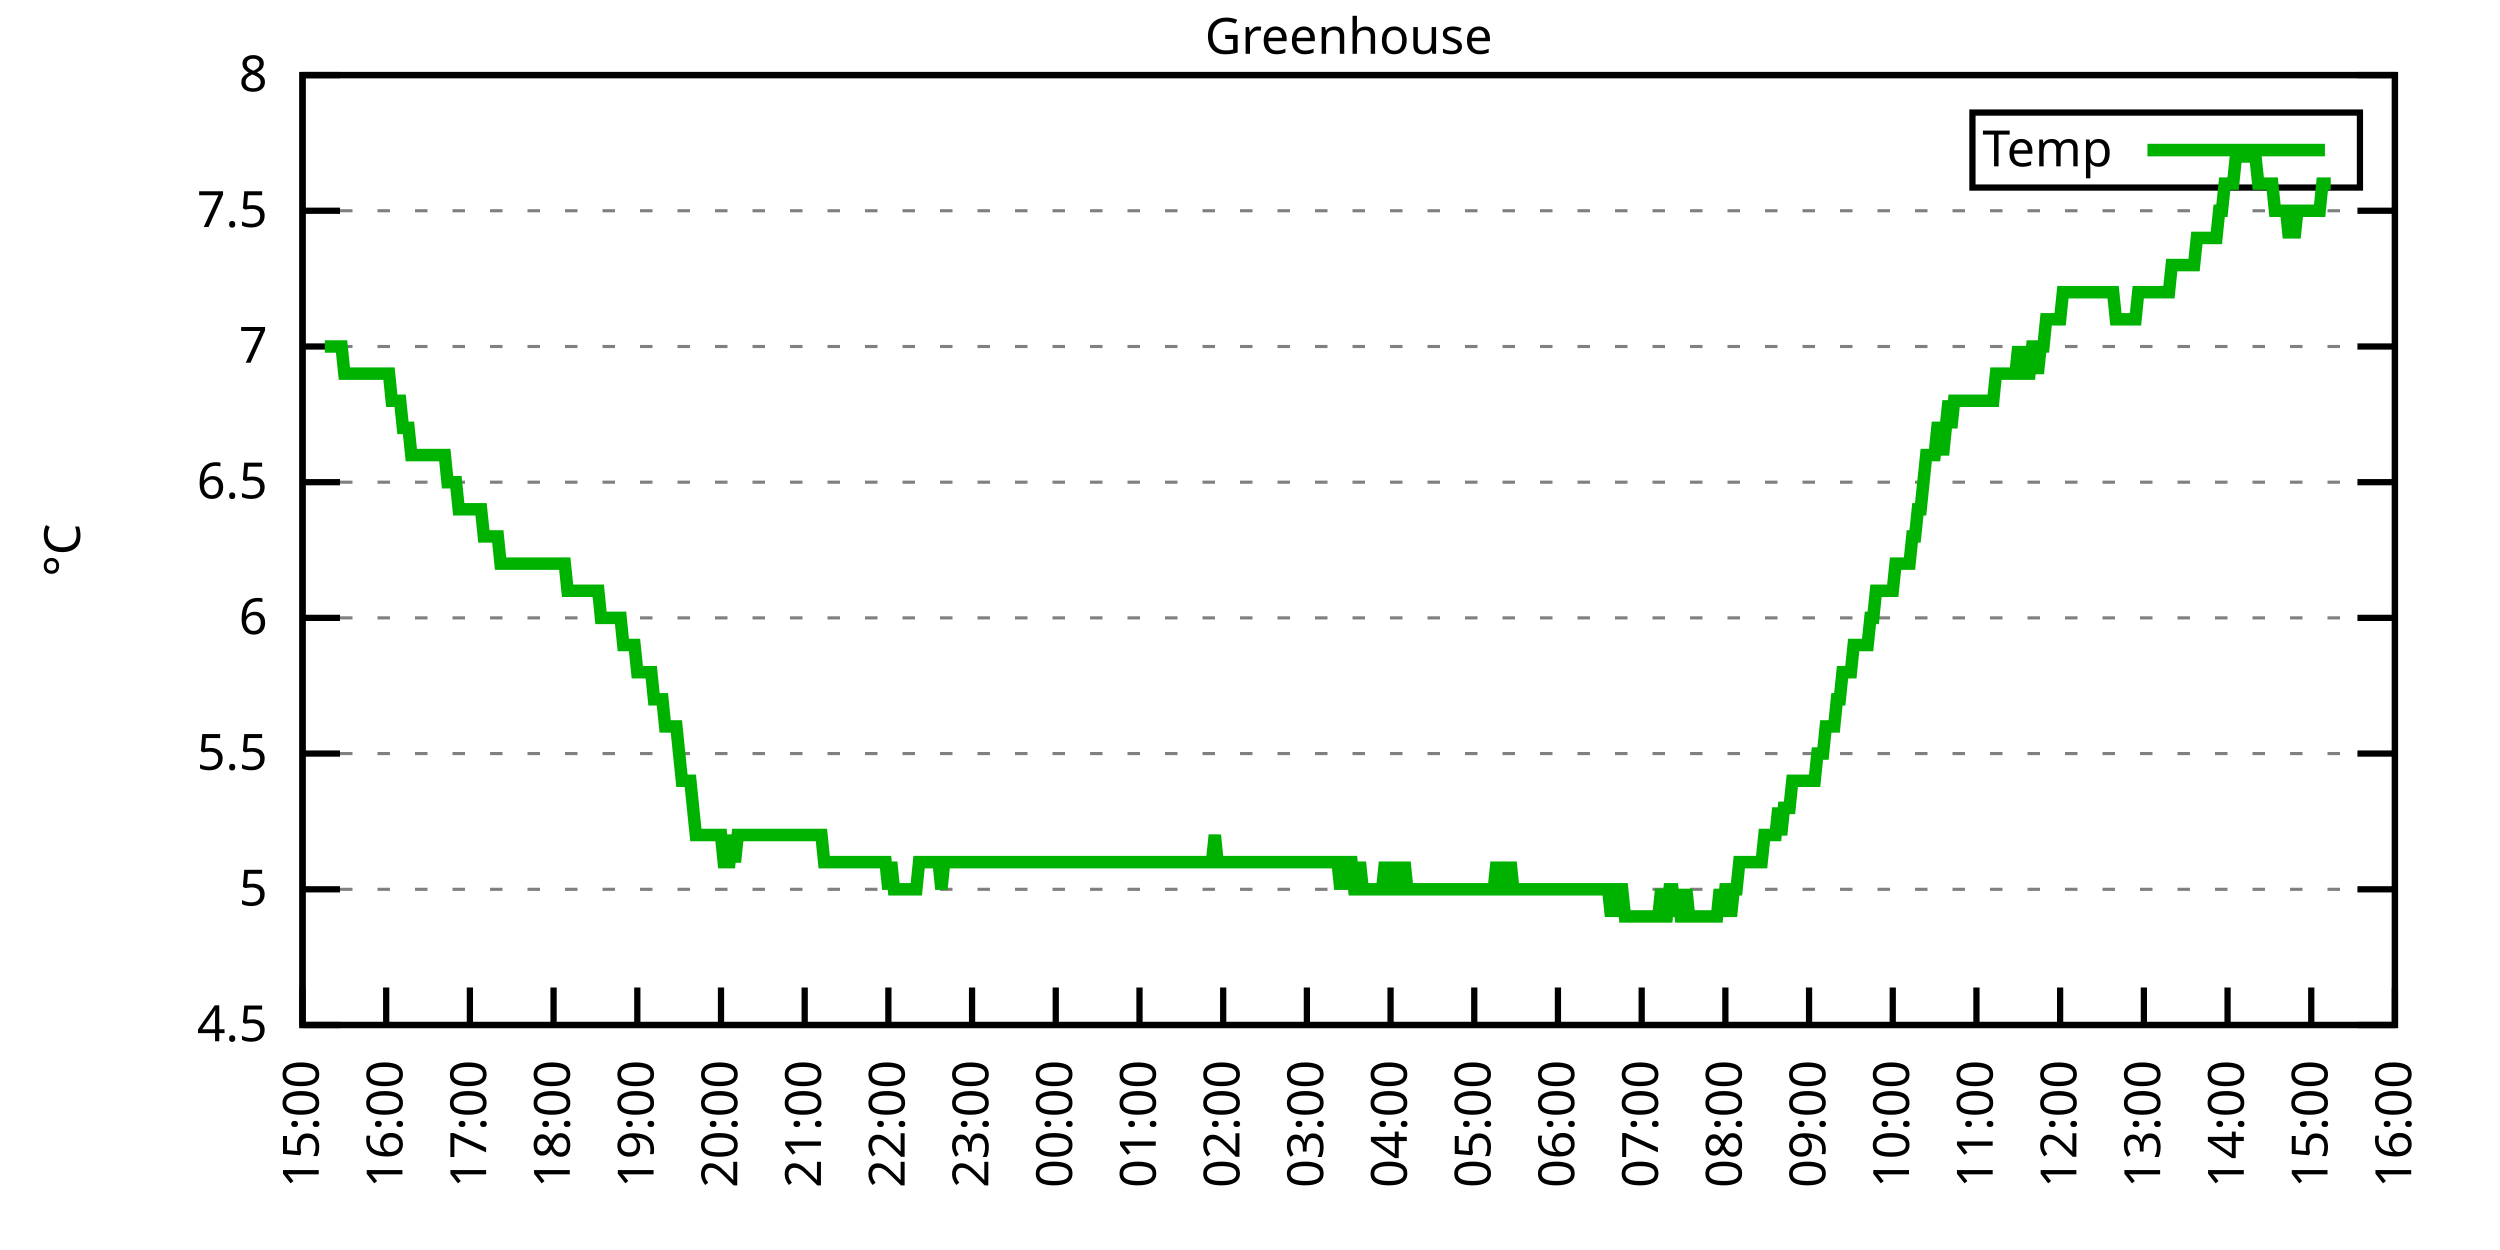
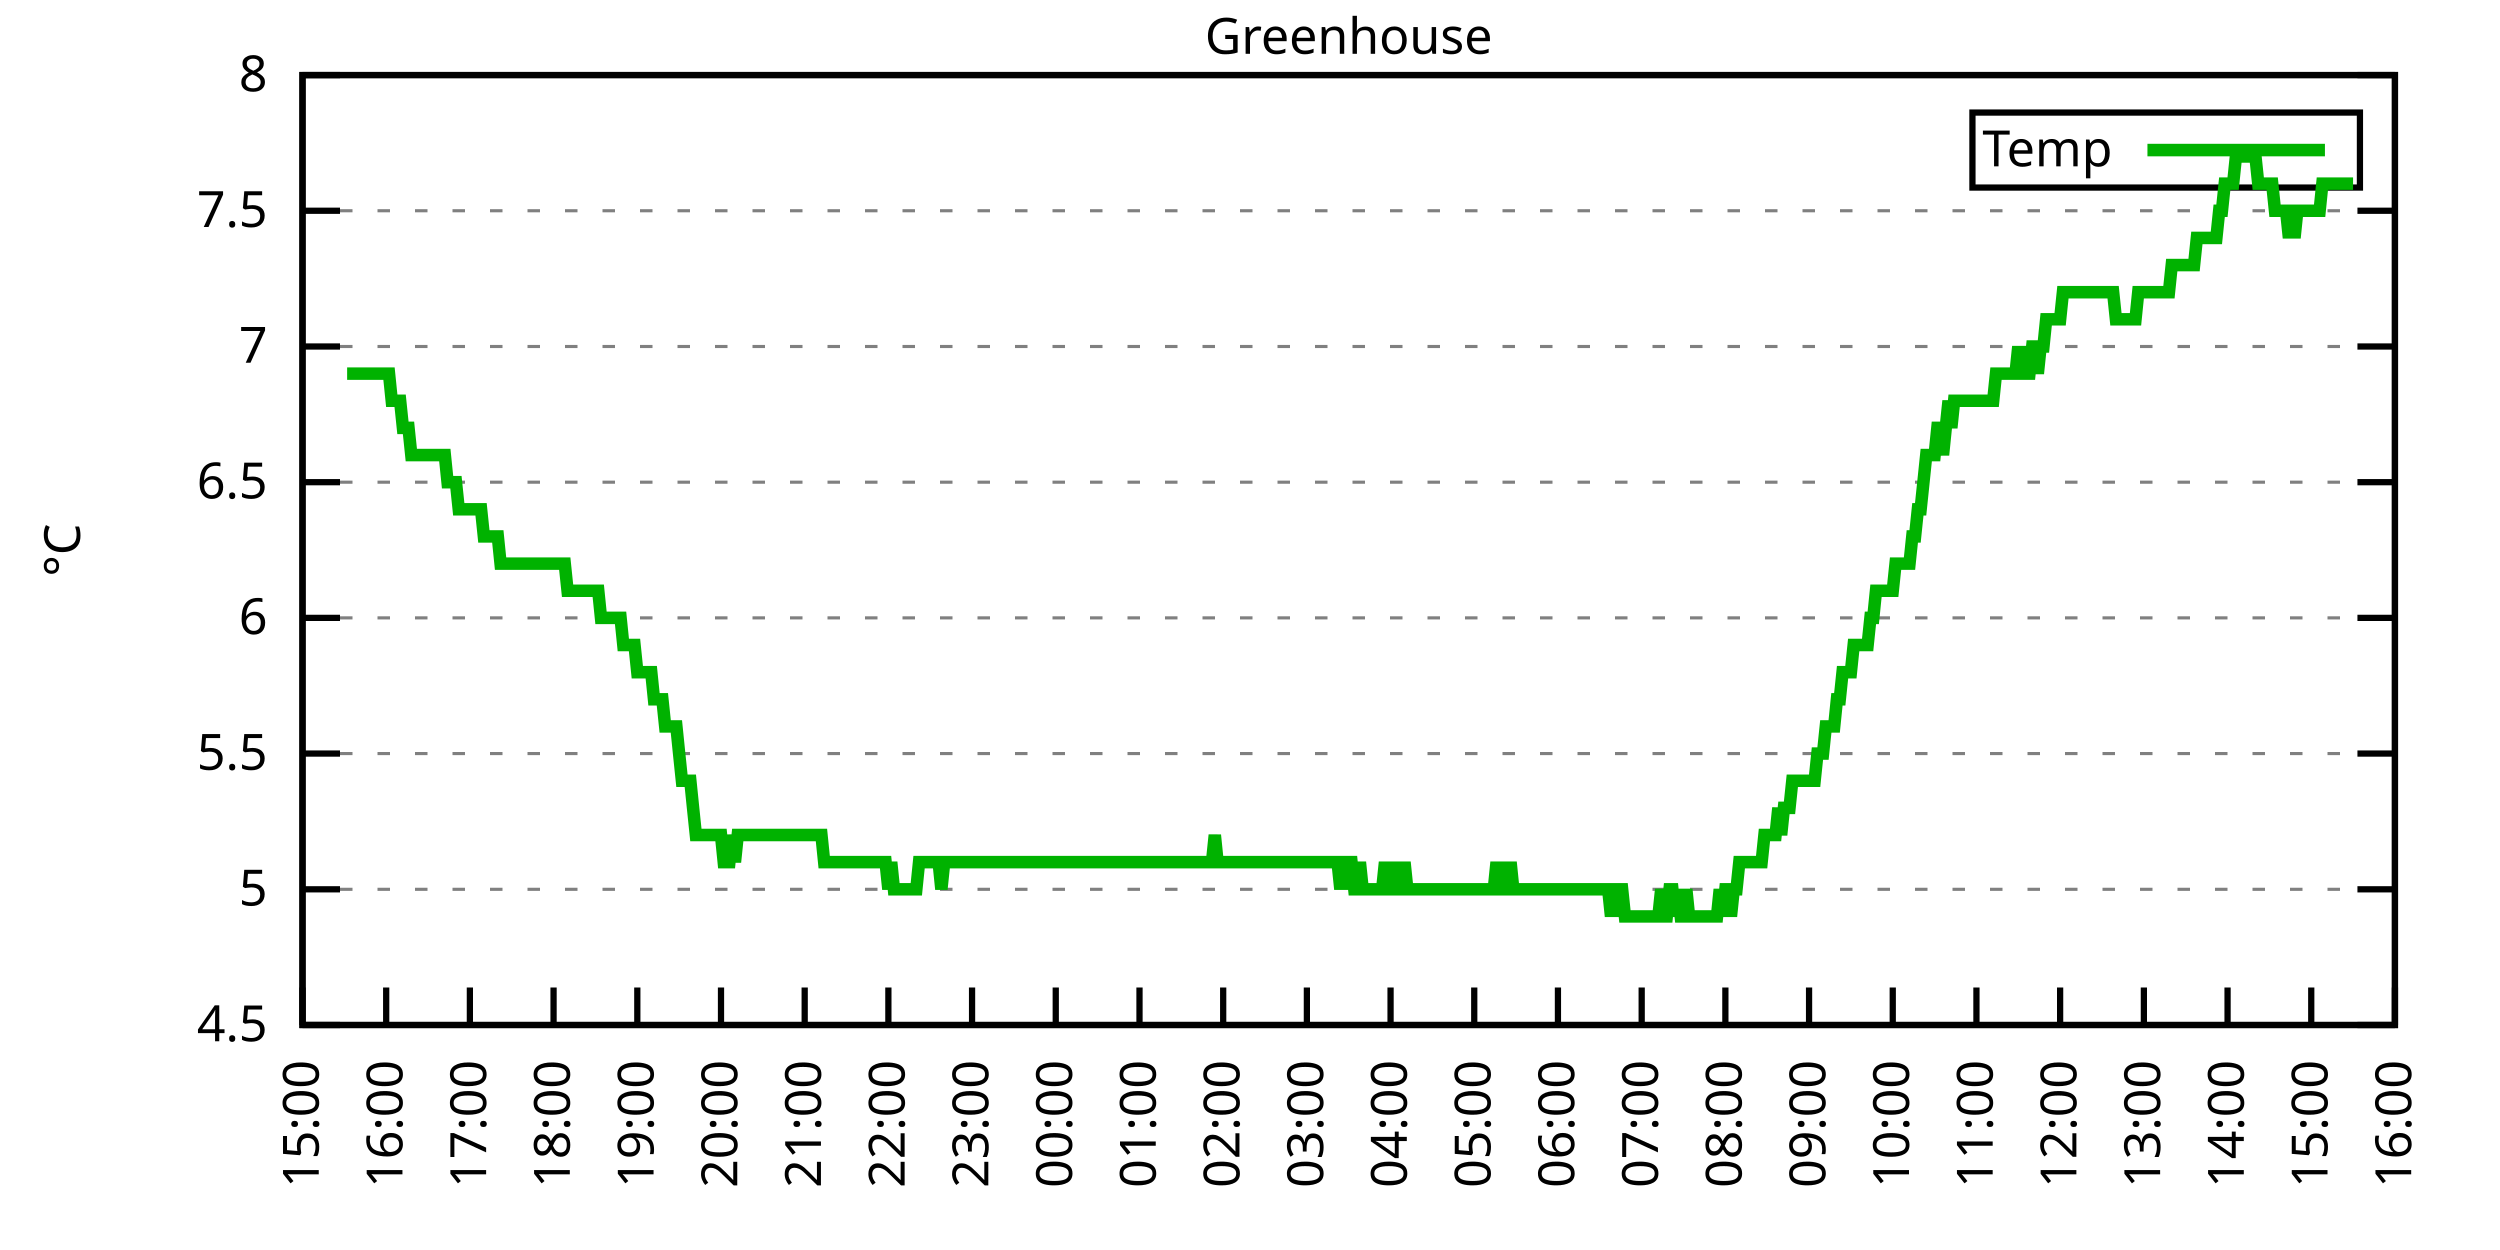
<svg xmlns="http://www.w3.org/2000/svg" xmlns:xlink="http://www.w3.org/1999/xlink" width="400" height="200" viewBox="0 0 400 200">
  <g id="gnuplot_canvas">
    <rect x="0" y="0" width="400" height="200" fill="none" />
    <defs>
      <circle id="gpDot" r="0.5" stroke-width="0.5" stroke="currentColor" />
      <path id="gpPt0" stroke-width="0.333" stroke="currentColor" d="M-1,0 h2 M0,-1 v2" />
      <path id="gpPt1" stroke-width="0.333" stroke="currentColor" d="M-1,-1 L1,1 M1,-1 L-1,1" />
      <path id="gpPt2" stroke-width="0.333" stroke="currentColor" d="M-1,0 L1,0 M0,-1 L0,1 M-1,-1 L1,1 M-1,1 L1,-1" />
      <rect id="gpPt3" stroke-width="0.333" stroke="currentColor" x="-1" y="-1" width="2" height="2" />
      <rect id="gpPt4" stroke-width="0.333" stroke="currentColor" fill="currentColor" x="-1" y="-1" width="2" height="2" />
      <circle id="gpPt5" stroke-width="0.333" stroke="currentColor" cx="0" cy="0" r="1" />
      <use xlink:href="#gpPt5" id="gpPt6" fill="currentColor" stroke="none" />
      <path id="gpPt7" stroke-width="0.333" stroke="currentColor" d="M0,-1.33 L-1.33,0.67 L1.33,0.67 z" />
      <use xlink:href="#gpPt7" id="gpPt8" fill="currentColor" stroke="none" />
      <use xlink:href="#gpPt7" id="gpPt9" stroke="currentColor" transform="rotate(180)" />
      <use xlink:href="#gpPt9" id="gpPt10" fill="currentColor" stroke="none" />
      <use xlink:href="#gpPt3" id="gpPt11" stroke="currentColor" transform="rotate(45)" />
      <use xlink:href="#gpPt11" id="gpPt12" fill="currentColor" stroke="none" />
      <path id="gpPt13" stroke-width="0.333" stroke="currentColor" d="M0,1.330 L1.265,0.411 L0.782,-1.067 L-0.782,-1.076 L-1.265,0.411 z" />
      <use xlink:href="#gpPt13" id="gpPt14" fill="currentColor" stroke="none" />
      <filter id="textbox" filterUnits="objectBoundingBox" x="0" y="0" height="1" width="1">
        <feFlood flood-color="white" flood-opacity="1" result="bgnd" />
        <feComposite in="SourceGraphic" in2="bgnd" operator="atop" />
      </filter>
      <filter id="greybox" filterUnits="objectBoundingBox" x="0" y="0" height="1" width="1">
        <feFlood flood-color="lightgrey" flood-opacity="1" result="grey" />
        <feComposite in="SourceGraphic" in2="grey" operator="atop" />
      </filter>
    </defs>
    <g fill="none" color="white" stroke="currentColor" stroke-width="1.00" stroke-linecap="butt" stroke-linejoin="miter">
</g>
    <g fill="none" color="black" stroke="currentColor" stroke-width="1.00" stroke-linecap="butt" stroke-linejoin="miter">
      <g stroke="none" shape-rendering="crispEdges">
        <polygon fill="rgb(255, 255, 255)" points="48.40,164.00 383.18,164.00 383.18,12.02 48.40,12.02 " />
      </g>
    </g>
    <g fill="none" color="black" stroke="currentColor" stroke-width="1.00" stroke-linecap="butt" stroke-linejoin="miter">
</g>
    <g fill="none" color="black" stroke="black" stroke-width="0.50" stroke-linecap="butt" stroke-linejoin="miter">
</g>
    <g fill="none" color="gray" stroke="currentColor" stroke-width="0.50" stroke-linecap="butt" stroke-linejoin="miter">
      <path stroke="gray" stroke-dasharray="2,4" class="gridline" d="M48.40,164.00 L383.19,164.00  " />
    </g>
    <g fill="none" color="gray" stroke="gray" stroke-width="1.00" stroke-linecap="butt" stroke-linejoin="miter">
</g>
    <g fill="none" color="black" stroke="currentColor" stroke-width="1.00" stroke-linecap="butt" stroke-linejoin="miter">
      <path stroke="black" d="M48.40,164.00 L54.40,164.00 M383.19,164.00 L377.19,164.00  " />
      <g transform="translate(42.80,166.60)" stroke="none" fill="black" font-family="Sans" font-size="8.00" text-anchor="end">
        <text>
          <tspan font-family="Sans"> 4.5</tspan>
        </text>
      </g>
    </g>
    <g fill="none" color="black" stroke="currentColor" stroke-width="1.00" stroke-linecap="butt" stroke-linejoin="miter">
</g>
    <g fill="none" color="black" stroke="black" stroke-width="0.50" stroke-linecap="butt" stroke-linejoin="miter">
</g>
    <g fill="none" color="gray" stroke="currentColor" stroke-width="0.50" stroke-linecap="butt" stroke-linejoin="miter">
      <path stroke="gray" stroke-dasharray="2,4" class="gridline" d="M48.40,142.29 L383.19,142.29  " />
    </g>
    <g fill="none" color="gray" stroke="gray" stroke-width="1.00" stroke-linecap="butt" stroke-linejoin="miter">
</g>
    <g fill="none" color="black" stroke="currentColor" stroke-width="1.00" stroke-linecap="butt" stroke-linejoin="miter">
      <path stroke="black" d="M48.40,142.29 L54.40,142.29 M383.19,142.29 L377.19,142.29  " />
      <g transform="translate(42.80,144.89)" stroke="none" fill="black" font-family="Sans" font-size="8.00" text-anchor="end">
        <text>
          <tspan font-family="Sans"> 5</tspan>
        </text>
      </g>
    </g>
    <g fill="none" color="black" stroke="currentColor" stroke-width="1.00" stroke-linecap="butt" stroke-linejoin="miter">
</g>
    <g fill="none" color="black" stroke="black" stroke-width="0.50" stroke-linecap="butt" stroke-linejoin="miter">
</g>
    <g fill="none" color="gray" stroke="currentColor" stroke-width="0.50" stroke-linecap="butt" stroke-linejoin="miter">
      <path stroke="gray" stroke-dasharray="2,4" class="gridline" d="M48.40,120.57 L383.19,120.57  " />
    </g>
    <g fill="none" color="gray" stroke="gray" stroke-width="1.00" stroke-linecap="butt" stroke-linejoin="miter">
</g>
    <g fill="none" color="black" stroke="currentColor" stroke-width="1.00" stroke-linecap="butt" stroke-linejoin="miter">
      <path stroke="black" d="M48.40,120.57 L54.40,120.57 M383.19,120.57 L377.19,120.57  " />
      <g transform="translate(42.80,123.17)" stroke="none" fill="black" font-family="Sans" font-size="8.00" text-anchor="end">
        <text>
          <tspan font-family="Sans"> 5.5</tspan>
        </text>
      </g>
    </g>
    <g fill="none" color="black" stroke="currentColor" stroke-width="1.00" stroke-linecap="butt" stroke-linejoin="miter">
</g>
    <g fill="none" color="black" stroke="black" stroke-width="0.50" stroke-linecap="butt" stroke-linejoin="miter">
</g>
    <g fill="none" color="gray" stroke="currentColor" stroke-width="0.50" stroke-linecap="butt" stroke-linejoin="miter">
      <path stroke="gray" stroke-dasharray="2,4" class="gridline" d="M48.40,98.86 L383.19,98.86  " />
    </g>
    <g fill="none" color="gray" stroke="gray" stroke-width="1.00" stroke-linecap="butt" stroke-linejoin="miter">
</g>
    <g fill="none" color="black" stroke="currentColor" stroke-width="1.00" stroke-linecap="butt" stroke-linejoin="miter">
      <path stroke="black" d="M48.40,98.86 L54.40,98.86 M383.19,98.86 L377.19,98.86  " />
      <g transform="translate(42.80,101.46)" stroke="none" fill="black" font-family="Sans" font-size="8.00" text-anchor="end">
        <text>
          <tspan font-family="Sans"> 6</tspan>
        </text>
      </g>
    </g>
    <g fill="none" color="black" stroke="currentColor" stroke-width="1.00" stroke-linecap="butt" stroke-linejoin="miter">
</g>
    <g fill="none" color="black" stroke="black" stroke-width="0.50" stroke-linecap="butt" stroke-linejoin="miter">
</g>
    <g fill="none" color="gray" stroke="currentColor" stroke-width="0.50" stroke-linecap="butt" stroke-linejoin="miter">
      <path stroke="gray" stroke-dasharray="2,4" class="gridline" d="M48.40,77.15 L383.19,77.15  " />
    </g>
    <g fill="none" color="gray" stroke="gray" stroke-width="1.00" stroke-linecap="butt" stroke-linejoin="miter">
</g>
    <g fill="none" color="black" stroke="currentColor" stroke-width="1.00" stroke-linecap="butt" stroke-linejoin="miter">
      <path stroke="black" d="M48.40,77.15 L54.40,77.15 M383.19,77.15 L377.19,77.15  " />
      <g transform="translate(42.80,79.75)" stroke="none" fill="black" font-family="Sans" font-size="8.00" text-anchor="end">
        <text>
          <tspan font-family="Sans"> 6.5</tspan>
        </text>
      </g>
    </g>
    <g fill="none" color="black" stroke="currentColor" stroke-width="1.00" stroke-linecap="butt" stroke-linejoin="miter">
</g>
    <g fill="none" color="black" stroke="black" stroke-width="0.50" stroke-linecap="butt" stroke-linejoin="miter">
</g>
    <g fill="none" color="gray" stroke="currentColor" stroke-width="0.50" stroke-linecap="butt" stroke-linejoin="miter">
      <path stroke="gray" stroke-dasharray="2,4" class="gridline" d="M48.40,55.44 L383.19,55.44  " />
    </g>
    <g fill="none" color="gray" stroke="gray" stroke-width="1.00" stroke-linecap="butt" stroke-linejoin="miter">
</g>
    <g fill="none" color="black" stroke="currentColor" stroke-width="1.00" stroke-linecap="butt" stroke-linejoin="miter">
      <path stroke="black" d="M48.40,55.44 L54.40,55.44 M383.19,55.44 L377.19,55.44  " />
      <g transform="translate(42.80,58.04)" stroke="none" fill="black" font-family="Sans" font-size="8.00" text-anchor="end">
        <text>
          <tspan font-family="Sans"> 7</tspan>
        </text>
      </g>
    </g>
    <g fill="none" color="black" stroke="currentColor" stroke-width="1.00" stroke-linecap="butt" stroke-linejoin="miter">
</g>
    <g fill="none" color="black" stroke="black" stroke-width="0.50" stroke-linecap="butt" stroke-linejoin="miter">
</g>
    <g fill="none" color="gray" stroke="currentColor" stroke-width="0.50" stroke-linecap="butt" stroke-linejoin="miter">
      <path stroke="gray" stroke-dasharray="2,4" class="gridline" d="M48.40,33.72 L383.19,33.72  " />
    </g>
    <g fill="none" color="gray" stroke="gray" stroke-width="1.00" stroke-linecap="butt" stroke-linejoin="miter">
</g>
    <g fill="none" color="black" stroke="currentColor" stroke-width="1.00" stroke-linecap="butt" stroke-linejoin="miter">
      <path stroke="black" d="M48.40,33.72 L54.40,33.72 M383.19,33.72 L377.19,33.72  " />
      <g transform="translate(42.80,36.32)" stroke="none" fill="black" font-family="Sans" font-size="8.00" text-anchor="end">
        <text>
          <tspan font-family="Sans"> 7.5</tspan>
        </text>
      </g>
    </g>
    <g fill="none" color="black" stroke="currentColor" stroke-width="1.00" stroke-linecap="butt" stroke-linejoin="miter">
</g>
    <g fill="none" color="black" stroke="black" stroke-width="0.50" stroke-linecap="butt" stroke-linejoin="miter">
</g>
    <g fill="none" color="gray" stroke="currentColor" stroke-width="0.50" stroke-linecap="butt" stroke-linejoin="miter">
      <path stroke="gray" stroke-dasharray="2,4" class="gridline" d="M48.40,12.01 L383.19,12.01  " />
    </g>
    <g fill="none" color="gray" stroke="gray" stroke-width="1.00" stroke-linecap="butt" stroke-linejoin="miter">
</g>
    <g fill="none" color="black" stroke="currentColor" stroke-width="1.00" stroke-linecap="butt" stroke-linejoin="miter">
      <path stroke="black" d="M48.40,12.01 L54.40,12.01 M383.19,12.01 L377.19,12.01  " />
      <g transform="translate(42.80,14.61)" stroke="none" fill="black" font-family="Sans" font-size="8.00" text-anchor="end">
        <text>
          <tspan font-family="Sans"> 8</tspan>
        </text>
      </g>
    </g>
    <g fill="none" color="black" stroke="currentColor" stroke-width="1.00" stroke-linecap="butt" stroke-linejoin="miter">
      <path stroke="black" d="M48.40,164.00 L48.40,158.00  " />
      <g transform="translate(51.00,169.60) rotate(270.00)" stroke="none" fill="black" font-family="Sans" font-size="8.00" text-anchor="end">
        <text>
          <tspan font-family="Sans">15:00</tspan>
        </text>
      </g>
    </g>
    <g fill="none" color="black" stroke="currentColor" stroke-width="1.00" stroke-linecap="butt" stroke-linejoin="miter">
      <path stroke="black" d="M61.79,164.00 L61.79,158.00  " />
      <g transform="translate(64.39,169.60) rotate(270.00)" stroke="none" fill="black" font-family="Sans" font-size="8.00" text-anchor="end">
        <text>
          <tspan font-family="Sans">16:00</tspan>
        </text>
      </g>
    </g>
    <g fill="none" color="black" stroke="currentColor" stroke-width="1.00" stroke-linecap="butt" stroke-linejoin="miter">
      <path stroke="black" d="M75.18,164.00 L75.18,158.00  " />
      <g transform="translate(77.78,169.60) rotate(270.00)" stroke="none" fill="black" font-family="Sans" font-size="8.00" text-anchor="end">
        <text>
          <tspan font-family="Sans">17:00</tspan>
        </text>
      </g>
    </g>
    <g fill="none" color="black" stroke="currentColor" stroke-width="1.00" stroke-linecap="butt" stroke-linejoin="miter">
      <path stroke="black" d="M88.57,164.00 L88.57,158.00  " />
      <g transform="translate(91.17,169.60) rotate(270.00)" stroke="none" fill="black" font-family="Sans" font-size="8.00" text-anchor="end">
        <text>
          <tspan font-family="Sans">18:00</tspan>
        </text>
      </g>
    </g>
    <g fill="none" color="black" stroke="currentColor" stroke-width="1.00" stroke-linecap="butt" stroke-linejoin="miter">
      <path stroke="black" d="M101.97,164.00 L101.97,158.00  " />
      <g transform="translate(104.57,169.60) rotate(270.00)" stroke="none" fill="black" font-family="Sans" font-size="8.00" text-anchor="end">
        <text>
          <tspan font-family="Sans">19:00</tspan>
        </text>
      </g>
    </g>
    <g fill="none" color="black" stroke="currentColor" stroke-width="1.00" stroke-linecap="butt" stroke-linejoin="miter">
      <path stroke="black" d="M115.36,164.00 L115.36,158.00  " />
      <g transform="translate(117.96,169.60) rotate(270.00)" stroke="none" fill="black" font-family="Sans" font-size="8.00" text-anchor="end">
        <text>
          <tspan font-family="Sans">20:00</tspan>
        </text>
      </g>
    </g>
    <g fill="none" color="black" stroke="currentColor" stroke-width="1.00" stroke-linecap="butt" stroke-linejoin="miter">
      <path stroke="black" d="M128.75,164.00 L128.75,158.00  " />
      <g transform="translate(131.35,169.60) rotate(270.00)" stroke="none" fill="black" font-family="Sans" font-size="8.00" text-anchor="end">
        <text>
          <tspan font-family="Sans">21:00</tspan>
        </text>
      </g>
    </g>
    <g fill="none" color="black" stroke="currentColor" stroke-width="1.00" stroke-linecap="butt" stroke-linejoin="miter">
      <path stroke="black" d="M142.14,164.00 L142.14,158.00  " />
      <g transform="translate(144.74,169.60) rotate(270.00)" stroke="none" fill="black" font-family="Sans" font-size="8.00" text-anchor="end">
        <text>
          <tspan font-family="Sans">22:00</tspan>
        </text>
      </g>
    </g>
    <g fill="none" color="black" stroke="currentColor" stroke-width="1.00" stroke-linecap="butt" stroke-linejoin="miter">
      <path stroke="black" d="M155.53,164.00 L155.53,158.00  " />
      <g transform="translate(158.13,169.60) rotate(270.00)" stroke="none" fill="black" font-family="Sans" font-size="8.00" text-anchor="end">
        <text>
          <tspan font-family="Sans">23:00</tspan>
        </text>
      </g>
    </g>
    <g fill="none" color="black" stroke="currentColor" stroke-width="1.00" stroke-linecap="butt" stroke-linejoin="miter">
      <path stroke="black" d="M168.92,164.00 L168.92,158.00  " />
      <g transform="translate(171.52,169.60) rotate(270.00)" stroke="none" fill="black" font-family="Sans" font-size="8.00" text-anchor="end">
        <text>
          <tspan font-family="Sans">00:00</tspan>
        </text>
      </g>
    </g>
    <g fill="none" color="black" stroke="currentColor" stroke-width="1.00" stroke-linecap="butt" stroke-linejoin="miter">
      <path stroke="black" d="M182.32,164.00 L182.32,158.00  " />
      <g transform="translate(184.92,169.60) rotate(270.00)" stroke="none" fill="black" font-family="Sans" font-size="8.00" text-anchor="end">
        <text>
          <tspan font-family="Sans">01:00</tspan>
        </text>
      </g>
    </g>
    <g fill="none" color="black" stroke="currentColor" stroke-width="1.00" stroke-linecap="butt" stroke-linejoin="miter">
      <path stroke="black" d="M195.71,164.00 L195.71,158.00  " />
      <g transform="translate(198.31,169.60) rotate(270.00)" stroke="none" fill="black" font-family="Sans" font-size="8.00" text-anchor="end">
        <text>
          <tspan font-family="Sans">02:00</tspan>
        </text>
      </g>
    </g>
    <g fill="none" color="black" stroke="currentColor" stroke-width="1.00" stroke-linecap="butt" stroke-linejoin="miter">
      <path stroke="black" d="M209.10,164.00 L209.10,158.00  " />
      <g transform="translate(211.70,169.60) rotate(270.00)" stroke="none" fill="black" font-family="Sans" font-size="8.00" text-anchor="end">
        <text>
          <tspan font-family="Sans">03:00</tspan>
        </text>
      </g>
    </g>
    <g fill="none" color="black" stroke="currentColor" stroke-width="1.00" stroke-linecap="butt" stroke-linejoin="miter">
      <path stroke="black" d="M222.49,164.00 L222.49,158.00  " />
      <g transform="translate(225.09,169.60) rotate(270.00)" stroke="none" fill="black" font-family="Sans" font-size="8.00" text-anchor="end">
        <text>
          <tspan font-family="Sans">04:00</tspan>
        </text>
      </g>
    </g>
    <g fill="none" color="black" stroke="currentColor" stroke-width="1.00" stroke-linecap="butt" stroke-linejoin="miter">
      <path stroke="black" d="M235.88,164.00 L235.88,158.00  " />
      <g transform="translate(238.48,169.60) rotate(270.00)" stroke="none" fill="black" font-family="Sans" font-size="8.00" text-anchor="end">
        <text>
          <tspan font-family="Sans">05:00</tspan>
        </text>
      </g>
    </g>
    <g fill="none" color="black" stroke="currentColor" stroke-width="1.00" stroke-linecap="butt" stroke-linejoin="miter">
      <path stroke="black" d="M249.27,164.00 L249.27,158.00  " />
      <g transform="translate(251.87,169.60) rotate(270.00)" stroke="none" fill="black" font-family="Sans" font-size="8.00" text-anchor="end">
        <text>
          <tspan font-family="Sans">06:00</tspan>
        </text>
      </g>
    </g>
    <g fill="none" color="black" stroke="currentColor" stroke-width="1.00" stroke-linecap="butt" stroke-linejoin="miter">
      <path stroke="black" d="M262.67,164.00 L262.67,158.00  " />
      <g transform="translate(265.27,169.60) rotate(270.00)" stroke="none" fill="black" font-family="Sans" font-size="8.00" text-anchor="end">
        <text>
          <tspan font-family="Sans">07:00</tspan>
        </text>
      </g>
    </g>
    <g fill="none" color="black" stroke="currentColor" stroke-width="1.00" stroke-linecap="butt" stroke-linejoin="miter">
      <path stroke="black" d="M276.06,164.00 L276.06,158.00  " />
      <g transform="translate(278.66,169.60) rotate(270.00)" stroke="none" fill="black" font-family="Sans" font-size="8.00" text-anchor="end">
        <text>
          <tspan font-family="Sans">08:00</tspan>
        </text>
      </g>
    </g>
    <g fill="none" color="black" stroke="currentColor" stroke-width="1.00" stroke-linecap="butt" stroke-linejoin="miter">
      <path stroke="black" d="M289.45,164.00 L289.45,158.00  " />
      <g transform="translate(292.05,169.60) rotate(270.00)" stroke="none" fill="black" font-family="Sans" font-size="8.00" text-anchor="end">
        <text>
          <tspan font-family="Sans">09:00</tspan>
        </text>
      </g>
    </g>
    <g fill="none" color="black" stroke="currentColor" stroke-width="1.00" stroke-linecap="butt" stroke-linejoin="miter">
      <path stroke="black" d="M302.84,164.00 L302.84,158.00  " />
      <g transform="translate(305.44,169.60) rotate(270.00)" stroke="none" fill="black" font-family="Sans" font-size="8.00" text-anchor="end">
        <text>
          <tspan font-family="Sans">10:00</tspan>
        </text>
      </g>
    </g>
    <g fill="none" color="black" stroke="currentColor" stroke-width="1.00" stroke-linecap="butt" stroke-linejoin="miter">
      <path stroke="black" d="M316.23,164.00 L316.23,158.00  " />
      <g transform="translate(318.83,169.60) rotate(270.00)" stroke="none" fill="black" font-family="Sans" font-size="8.00" text-anchor="end">
        <text>
          <tspan font-family="Sans">11:00</tspan>
        </text>
      </g>
    </g>
    <g fill="none" color="black" stroke="currentColor" stroke-width="1.00" stroke-linecap="butt" stroke-linejoin="miter">
      <path stroke="black" d="M329.62,164.00 L329.62,158.00  " />
      <g transform="translate(332.22,169.60) rotate(270.00)" stroke="none" fill="black" font-family="Sans" font-size="8.00" text-anchor="end">
        <text>
          <tspan font-family="Sans">12:00</tspan>
        </text>
      </g>
    </g>
    <g fill="none" color="black" stroke="currentColor" stroke-width="1.00" stroke-linecap="butt" stroke-linejoin="miter">
      <path stroke="black" d="M343.02,164.00 L343.02,158.00  " />
      <g transform="translate(345.62,169.60) rotate(270.00)" stroke="none" fill="black" font-family="Sans" font-size="8.00" text-anchor="end">
        <text>
          <tspan font-family="Sans">13:00</tspan>
        </text>
      </g>
    </g>
    <g fill="none" color="black" stroke="currentColor" stroke-width="1.00" stroke-linecap="butt" stroke-linejoin="miter">
      <path stroke="black" d="M356.41,164.00 L356.41,158.00  " />
      <g transform="translate(359.01,169.60) rotate(270.00)" stroke="none" fill="black" font-family="Sans" font-size="8.00" text-anchor="end">
        <text>
          <tspan font-family="Sans">14:00</tspan>
        </text>
      </g>
    </g>
    <g fill="none" color="black" stroke="currentColor" stroke-width="1.00" stroke-linecap="butt" stroke-linejoin="miter">
      <path stroke="black" d="M369.80,164.00 L369.80,158.00  " />
      <g transform="translate(372.40,169.60) rotate(270.00)" stroke="none" fill="black" font-family="Sans" font-size="8.00" text-anchor="end">
        <text>
          <tspan font-family="Sans">15:00</tspan>
        </text>
      </g>
    </g>
    <g fill="none" color="black" stroke="currentColor" stroke-width="1.00" stroke-linecap="butt" stroke-linejoin="miter">
      <path stroke="black" d="M383.19,164.00 L383.19,158.00  " />
      <g transform="translate(385.79,169.60) rotate(270.00)" stroke="none" fill="black" font-family="Sans" font-size="8.00" text-anchor="end">
        <text>
          <tspan font-family="Sans">16:00</tspan>
        </text>
      </g>
    </g>
    <g fill="none" color="black" stroke="currentColor" stroke-width="1.00" stroke-linecap="butt" stroke-linejoin="miter">
</g>
    <g fill="none" color="black" stroke="currentColor" stroke-width="1.00" stroke-linecap="butt" stroke-linejoin="miter">
      <path stroke="black" d="M48.40,12.01 L48.40,164.00 L383.19,164.00 L383.19,12.01 L48.40,12.01 Z  " />
    </g>
    <g fill="none" color="black" stroke="currentColor" stroke-width="1.00" stroke-linecap="butt" stroke-linejoin="miter">
</g>
    <g fill="none" color="black" stroke="currentColor" stroke-width="1.00" stroke-linecap="butt" stroke-linejoin="miter">
      <path stroke="black" d="M315.59,30.01 L315.59,18.01 L377.59,18.01 L377.59,30.01 L315.59,30.01 Z  " />
    </g>
    <g id="Greenhouse_plot_1">
      <g fill="none" color="white" stroke="black" stroke-width="2.00" stroke-linecap="butt" stroke-linejoin="miter">
</g>
      <g fill="none" color="black" stroke="currentColor" stroke-width="2.00" stroke-linecap="butt" stroke-linejoin="miter">
        <g transform="translate(337.99,26.61)" stroke="none" fill="black" font-family="Sans" font-size="8.00" text-anchor="end">
          <text>
            <tspan font-family="Sans">Temp</tspan>
          </text>
        </g>
      </g>
      <g fill="none" color="black" stroke="currentColor" stroke-width="2.00" stroke-linecap="butt" stroke-linejoin="miter">
-         <path stroke="rgb(  0, 178,   0)" d="M343.59,24.01 L371.99,24.01 M51.97,55.44 L52.42,55.44 L52.86,55.44 L53.31,55.44 L53.76,55.44 L54.20,55.44   L54.65,55.44 L55.10,59.78 L55.54,59.78 L55.99,59.78 L56.43,59.78 L56.88,59.78 L57.33,59.78 L57.77,59.78   L58.22,59.78 L58.67,59.78 L59.11,59.78 L59.56,59.78 L60.01,59.78 L60.45,59.78 L60.90,59.78 L61.35,59.78   L61.79,59.78 L62.24,59.78 L62.68,64.12 L63.13,64.12 L63.58,64.12 L64.02,64.12 L64.47,68.46 L64.92,68.46   L65.36,68.46 L65.81,72.81 L66.26,72.81 L66.70,72.81 L67.15,72.81 L67.59,72.81 L68.04,72.81 L68.49,72.81   L68.93,72.81 L69.38,72.81 L69.83,72.81 L70.27,72.81 L70.72,72.81 L71.17,72.81 L71.61,77.15 L72.06,77.15   L72.50,77.15 L72.95,77.15 L73.40,81.49 L73.84,81.49 L74.29,81.49 L74.74,81.49 L75.18,81.49 L75.63,81.49   L76.08,81.49 L76.52,81.49 L76.97,81.49 L77.42,85.83 L77.86,85.83 L78.31,85.83 L78.75,85.83 L79.20,85.83   L79.65,85.83 L80.09,90.18 L80.54,90.18 L80.99,90.18 L81.43,90.18 L81.88,90.18 L82.33,90.18 L82.77,90.18   L83.22,90.18 L83.66,90.18 L84.11,90.18 L84.56,90.18 L85.00,90.18 L85.45,90.18 L85.90,90.18 L86.34,90.18   L86.79,90.18 L87.24,90.18 L87.68,90.18 L88.13,90.18 L88.57,90.18 L89.02,90.18 L89.47,90.18 L89.91,90.18   L90.36,90.18 L90.81,94.52 L91.25,94.52 L91.70,94.52 L92.15,94.52 L92.59,94.52 L93.04,94.52 L93.49,94.52   L93.93,94.52 L94.38,94.52 L94.82,94.52 L95.27,94.52 L95.72,94.52 L96.16,98.86 L96.61,98.86 L97.06,98.86   L97.50,98.86 L97.95,98.86 L98.40,98.86 L98.84,98.86 L99.29,98.86 L99.73,103.20 L100.18,103.20 L100.63,103.20   L101.07,103.20 L101.52,103.20 L101.97,107.55 L102.41,107.55 L102.86,107.55 L103.31,107.55 L103.75,107.55 L104.20,107.55   L104.64,111.89 L105.09,111.89 L105.54,111.89 L105.98,111.89 L106.43,116.23 L106.88,116.23 L107.32,116.23 L107.77,116.23   L108.22,116.23 L108.66,120.57 L109.11,124.92 L109.55,124.92 L110.00,124.92 L110.45,124.92 L110.89,129.26 L111.34,133.60   L111.79,133.60 L112.23,133.60 L112.68,133.60 L113.13,133.60 L113.57,133.60 L114.02,133.60 L114.47,133.60 L114.91,133.60   L115.36,133.60 L115.80,137.94 L116.25,137.94 L116.70,137.94 L117.14,133.60 L117.59,137.94 L118.04,133.60 L118.48,133.60   L118.93,133.60 L119.38,133.60 L119.82,133.60 L120.27,133.60 L120.71,133.60 L121.16,133.60 L121.61,133.60 L122.05,133.60   L122.50,133.60 L122.95,133.60 L123.39,133.60 L123.84,133.60 L124.29,133.60 L124.73,133.60 L125.18,133.60 L125.62,133.60   L126.07,133.60 L126.52,133.60 L126.96,133.60 L127.41,133.60 L127.86,133.60 L128.30,133.60 L128.75,133.60 L129.20,133.60   L129.64,133.60 L130.09,133.60 L130.54,133.60 L130.98,133.60 L131.43,133.60 L131.87,137.94 L132.32,137.94 L132.77,137.94   L133.21,137.94 L133.66,137.94 L134.11,137.94 L134.55,137.94 L135.00,137.94 L135.45,137.94 L135.89,137.94 L136.34,137.94   L136.78,137.94 L137.23,137.94 L137.68,137.94 L138.12,137.94 L138.57,137.94 L139.02,137.94 L139.46,137.94 L139.91,137.94   L140.36,137.94 L140.80,137.94 L141.25,137.94 L141.69,137.94 L142.14,142.29 L142.59,137.94 L143.03,142.29 L143.48,142.29   L143.93,142.29 L144.37,142.29 L144.82,142.29 L145.27,142.29 L145.71,142.29 L146.16,142.29 L146.61,142.29 L147.05,137.94   L147.50,137.94 L147.94,137.94 L148.39,137.94 L148.84,137.94 L149.28,137.94 L149.73,137.94 L150.18,137.94 L150.62,142.29   L151.07,137.94 L151.52,137.94 L151.96,137.94 L152.41,137.94 L152.85,137.94 L153.30,137.94 L153.75,137.94 L154.19,137.94   L154.64,137.94 L155.09,137.94 L155.53,137.94 L155.98,137.94 L156.43,137.94 L156.87,137.94 L157.32,137.94 L157.76,137.94   L158.21,137.94 L158.66,137.94 L159.10,137.94 L159.55,137.94 L160.00,137.94 L160.44,137.94 L160.89,137.94 L161.34,137.94   L161.78,137.94 L162.23,137.94 L162.67,137.94 L163.12,137.94 L163.57,137.94 L164.01,137.94 L164.46,137.94 L164.91,137.94   L165.35,137.94 L165.80,137.94 L166.25,137.94 L166.69,137.94 L167.14,137.94 L167.59,137.94 L168.03,137.94 L168.48,137.94   L168.92,137.94 L169.37,137.94 L169.82,137.94 L170.26,137.94 L170.71,137.94 L171.16,137.94 L171.60,137.94 L172.05,137.94   L172.50,137.94 L172.94,137.94 L173.39,137.94 L173.83,137.94 L174.28,137.94 L174.73,137.94 L175.17,137.94 L175.62,137.94   L176.07,137.94 L176.51,137.94 L176.96,137.94 L177.41,137.94 L177.85,137.94 L178.30,137.94 L178.74,137.94 L179.19,137.94   L179.64,137.94 L180.08,137.94 L180.53,137.94 L180.98,137.94 L181.42,137.94 L181.87,137.94 L182.32,137.94 L182.76,137.94   L183.21,137.94 L183.66,137.94 L184.10,137.94 L184.55,137.94 L184.99,137.94 L185.44,137.94 L185.89,137.94 L186.33,137.94   L186.78,137.94 L187.23,137.94 L187.67,137.94 L188.12,137.94 L188.57,137.94 L189.01,137.94 L189.46,137.94 L189.90,137.94   L190.35,137.94 L190.80,137.94 L191.24,137.94 L191.69,137.94 L192.14,137.94 L192.58,137.94 L193.03,137.94 L193.48,137.94   L193.92,137.94 L194.37,133.60 L194.81,137.94 L195.26,137.94 L195.71,137.94 L196.15,137.94 L196.60,137.94 L197.05,137.94   L197.49,137.94 L197.94,137.94 L198.39,137.94 L198.83,137.94 L199.28,137.94 L199.73,137.94 L200.17,137.94 L200.62,137.94   L201.06,137.94 L201.51,137.94 L201.96,137.94 L202.40,137.94 L202.85,137.94 L203.30,137.94 L203.74,137.94 L204.19,137.94   L204.64,137.94 L205.08,137.94 L205.53,137.94 L205.97,137.94 L206.42,137.94 L206.87,137.94 L207.31,137.94 L207.76,137.94   L208.21,137.94 L208.65,137.94 L209.10,137.94 L209.55,137.94 L209.99,137.94 L210.44,137.94 L210.88,137.94 L211.33,137.94   L211.78,137.94 L212.22,137.94 L212.67,137.94 L213.12,137.94 L213.56,137.94 L214.01,137.94 L214.46,142.29 L214.90,137.94   L215.35,142.29 L215.80,137.94 L216.24,137.94 L216.69,142.29 L217.13,142.29 L217.58,137.94 L218.03,142.29 L218.47,142.29   L218.92,142.29 L219.37,142.29 L219.81,142.29 L220.26,142.29 L220.71,142.29 L221.15,142.29 L221.60,137.94 L222.04,142.29   L222.49,142.29 L222.94,137.94 L223.38,142.29 L223.83,142.29 L224.28,142.29 L224.72,137.94 L225.17,142.29 L225.62,142.29   L226.06,142.29 L226.51,142.29 L226.95,142.29 L227.40,142.29 L227.85,142.29 L228.29,142.29 L228.74,142.29 L229.19,142.29   L229.63,142.29 L230.08,142.29 L230.53,142.29 L230.97,142.29 L231.42,142.29 L231.86,142.29 L232.31,142.29 L232.76,142.29   L233.20,142.29 L233.65,142.29 L234.10,142.29 L234.54,142.29 L234.99,142.29 L235.44,142.29 L235.88,142.29 L236.33,142.29   L236.78,142.29 L237.22,142.29 L237.67,142.29 L238.11,142.29 L238.56,142.29 L239.01,142.29 L239.45,137.94 L239.90,142.29   L240.35,137.94 L240.79,142.29 L241.24,142.29 L241.69,137.94 L242.13,142.29 L242.58,142.29 L243.02,142.29 L243.47,142.29   L243.92,142.29 L244.36,142.29 L244.81,142.29 L245.26,142.29 L245.70,142.29 L246.15,142.29 L246.60,142.29 L247.04,142.29   L247.49,142.29 L247.93,142.29 L248.38,142.29 L248.83,142.29 L249.27,142.29 L249.72,142.29 L250.17,142.29 L250.61,142.29   L251.06,142.29 L251.51,142.29 L251.95,142.29 L252.40,142.29 L252.85,142.29 L253.29,142.29 L253.74,142.29 L254.18,142.29   L254.63,142.29 L255.08,142.29 L255.52,142.29 L255.97,142.29 L256.42,142.29 L256.86,142.29 L257.31,142.29 L257.76,146.63   L258.20,142.29 L258.65,146.63 L259.09,142.29 L259.54,142.29 L259.99,146.63 L260.43,146.63 L260.88,146.63 L261.33,146.63   L261.77,146.63 L262.22,146.63 L262.67,146.63 L263.11,146.63 L263.56,146.63 L264.00,146.63 L264.45,146.63 L264.90,146.63   L265.34,146.63 L265.79,142.29 L266.24,146.63 L266.68,146.63 L267.13,142.29 L267.58,142.29 L268.02,146.63 L268.47,142.29   L268.92,146.63 L269.36,146.63 L269.81,142.29 L270.25,146.63 L270.70,146.63 L271.15,146.63 L271.59,146.63 L272.04,146.63   L272.49,146.63 L272.93,146.63 L273.38,146.63 L273.83,146.63 L274.27,146.63 L274.72,146.63 L275.16,142.29 L275.61,146.63   L276.06,142.29 L276.50,142.29 L276.95,146.63 L277.40,142.29 L277.84,142.29 L278.29,137.94 L278.74,137.94 L279.18,137.94   L279.63,137.94 L280.07,137.94 L280.52,137.94 L280.97,137.94 L281.41,137.94 L281.86,137.94 L282.31,133.60 L282.75,133.60   L283.20,133.60 L283.65,133.60 L284.09,133.60 L284.54,129.26 L284.98,133.60 L285.43,129.26 L285.88,129.26 L286.32,129.26   L286.77,124.92 L287.22,124.92 L287.66,124.92 L288.11,124.92 L288.56,124.92 L289.00,124.92 L289.45,124.92 L289.90,124.92   L290.34,124.92 L290.79,120.57 L291.23,120.57 L291.68,120.57 L292.13,116.23 L292.57,116.23 L293.02,116.23 L293.47,116.23   L293.91,111.89 L294.36,111.89 L294.81,107.55 L295.25,107.55 L295.70,107.55 L296.14,107.55 L296.59,103.20 L297.04,103.20   L297.48,103.20 L297.93,103.20 L298.38,103.20 L298.82,103.20 L299.27,98.86 L299.72,98.86 L300.16,94.52 L300.61,94.52   L301.05,94.52 L301.50,94.52 L301.95,94.52 L302.39,94.52 L302.84,94.52 L303.29,90.18 L303.73,90.18 L304.18,90.18   L304.63,90.18 L305.07,90.18 L305.52,90.18 L305.97,85.83 L306.41,85.83 L306.86,81.49 L307.30,81.49 L307.75,77.15   L308.20,72.81 L308.64,72.81 L309.09,72.81 L309.54,72.81 L309.98,68.46 L310.43,68.46 L310.88,72.81 L311.32,68.46   L311.77,64.12 L312.21,68.46 L312.66,64.12 L313.11,64.12 L313.55,64.12 L314.00,64.12 L314.45,64.12 L314.89,64.12   L315.34,64.12 L315.79,64.12 L316.23,64.12 L316.68,64.12 L317.12,64.12 L317.57,64.12 L318.02,64.12 L318.46,64.12   L318.91,64.12 L319.36,59.78 L319.80,59.78 L320.25,59.78 L320.70,59.78 L321.14,59.78 L321.59,59.78 L322.04,59.78   L322.48,59.78 L322.93,55.44 L323.37,59.78 L323.82,55.44 L324.27,59.78 L324.71,59.78 L325.16,55.44 L325.61,55.44   L326.05,59.78 L326.50,55.44 L326.95,55.44 L327.39,51.09 L327.84,51.09 L328.28,51.09 L328.73,51.09 L329.18,51.09   L329.62,51.09 L330.07,46.75 L330.52,46.75 L330.96,46.75 L331.41,46.75 L331.86,46.75 L332.30,46.75 L332.75,46.75   L333.19,46.75 L333.64,46.75 L334.09,46.75 L334.53,46.75 L334.98,46.75 L335.43,46.75 L335.87,46.75 L336.32,46.75   L336.77,46.75 L337.21,46.75 L337.66,46.75 L338.10,46.75 L338.55,51.09 L339.00,51.09 L339.44,51.09 L339.89,51.09   L340.34,51.09 L340.78,51.09 L341.23,51.09 L341.68,51.09 L342.12,46.75 L342.57,46.75 L343.02,46.75 L343.46,46.75   L343.91,46.75 L344.35,46.75 L344.80,46.75 L345.25,46.75 L345.69,46.75 L346.14,46.75 L346.59,46.75 L347.03,46.75   L347.48,42.41 L347.93,42.41 L348.37,42.41 L348.82,42.41 L349.26,42.41 L349.71,42.41 L350.16,42.41 L350.60,42.41   L351.05,42.41 L351.50,38.07 L351.94,38.07 L352.39,38.07 L352.84,38.07 L353.28,38.07 L353.73,38.07 L354.17,38.07   L354.62,38.07 L355.07,33.72 L355.51,33.72 L355.96,29.38 L356.41,29.38 L356.85,29.38 L357.30,29.38 L357.75,25.04   L358.19,25.04 L358.64,25.04 L359.09,25.04 L359.53,25.04 L359.98,25.04 L360.42,25.04 L360.87,25.04 L361.32,29.38   L361.76,29.38 L362.21,29.38 L362.66,29.38 L363.10,29.38 L363.55,29.38 L364.00,33.72 L364.44,33.72 L364.89,33.72   L365.33,33.72 L365.78,33.72 L366.23,38.07 L366.67,33.72 L367.12,38.07 L367.57,33.72 L368.01,33.72 L368.46,33.72   L368.91,33.72 L369.35,33.72 L369.80,33.72 L370.24,33.72 L370.69,33.72 L371.14,33.72 L371.58,29.38 L372.03,29.38   L372.48,29.38 L372.92,29.38  " />
+         <path stroke="rgb(  0, 178,   0)" d="M343.59,24.01 L371.99,24.01 M55.54,59.78 L55.99,59.78 L56.43,59.78 L56.88,59.78 L57.33,59.78 L57.77,59.78   L58.22,59.78 L58.67,59.78 L59.11,59.78 L59.56,59.78 L60.01,59.78 L60.45,59.78 L60.90,59.78 L61.35,59.78   L61.79,59.78 L62.24,59.78 L62.68,64.12 L63.13,64.12 L63.58,64.12 L64.02,64.12 L64.47,68.46 L64.92,68.46   L65.36,68.46 L65.81,72.81 L66.26,72.81 L66.70,72.81 L67.15,72.81 L67.59,72.81 L68.04,72.81 L68.49,72.81   L68.93,72.81 L69.38,72.81 L69.83,72.81 L70.27,72.81 L70.72,72.81 L71.17,72.81 L71.61,77.15 L72.06,77.15   L72.50,77.15 L72.95,77.15 L73.40,81.49 L73.84,81.49 L74.29,81.49 L74.74,81.49 L75.18,81.49 L75.63,81.49   L76.08,81.49 L76.52,81.49 L76.97,81.49 L77.42,85.83 L77.86,85.83 L78.31,85.83 L78.75,85.83 L79.20,85.83   L79.65,85.83 L80.09,90.18 L80.54,90.18 L80.99,90.18 L81.43,90.18 L81.88,90.18 L82.33,90.18 L82.77,90.18   L83.22,90.18 L83.66,90.18 L84.11,90.18 L84.56,90.18 L85.00,90.18 L85.45,90.18 L85.90,90.18 L86.34,90.18   L86.79,90.18 L87.24,90.18 L87.68,90.18 L88.13,90.18 L88.57,90.18 L89.02,90.18 L89.47,90.18 L89.91,90.18   L90.36,90.18 L90.81,94.52 L91.25,94.52 L91.70,94.52 L92.15,94.52 L92.59,94.52 L93.04,94.52 L93.49,94.52   L93.93,94.52 L94.38,94.52 L94.82,94.52 L95.27,94.52 L95.72,94.52 L96.16,98.86 L96.61,98.86 L97.06,98.86   L97.50,98.86 L97.95,98.86 L98.40,98.86 L98.84,98.86 L99.29,98.86 L99.73,103.20 L100.18,103.20 L100.63,103.20   L101.07,103.20 L101.52,103.20 L101.97,107.55 L102.41,107.55 L102.86,107.55 L103.31,107.55 L103.75,107.55 L104.20,107.55   L104.64,111.89 L105.09,111.89 L105.54,111.89 L105.98,111.89 L106.43,116.23 L106.88,116.23 L107.32,116.23 L107.77,116.23   L108.22,116.23 L108.66,120.57 L109.11,124.92 L109.55,124.92 L110.00,124.92 L110.45,124.92 L110.89,129.26 L111.34,133.60   L111.79,133.60 L112.23,133.60 L112.68,133.60 L113.13,133.60 L113.57,133.60 L114.02,133.60 L114.47,133.60 L114.91,133.60   L115.36,133.60 L115.80,137.94 L116.25,137.94 L116.70,137.94 L117.14,133.60 L117.59,137.94 L118.04,133.60 L118.48,133.60   L118.93,133.60 L119.38,133.60 L119.82,133.60 L120.27,133.60 L120.71,133.60 L121.16,133.60 L121.61,133.60 L122.05,133.60   L122.50,133.60 L122.95,133.60 L123.39,133.60 L123.84,133.60 L124.29,133.60 L124.73,133.60 L125.18,133.60 L125.62,133.60   L126.07,133.60 L126.52,133.60 L126.96,133.60 L127.41,133.60 L127.86,133.60 L128.30,133.60 L128.75,133.60 L129.20,133.60   L129.64,133.60 L130.09,133.60 L130.54,133.60 L130.98,133.60 L131.43,133.60 L131.87,137.94 L132.32,137.94 L132.77,137.94   L133.21,137.94 L133.66,137.94 L134.11,137.94 L134.55,137.94 L135.00,137.94 L135.45,137.94 L135.89,137.94 L136.34,137.94   L136.78,137.94 L137.23,137.94 L137.68,137.94 L138.12,137.94 L138.57,137.94 L139.02,137.94 L139.46,137.94 L139.91,137.94   L140.36,137.94 L140.80,137.94 L141.25,137.94 L141.69,137.94 L142.14,142.29 L142.59,137.94 L143.03,142.29 L143.48,142.29   L143.93,142.29 L144.37,142.29 L144.82,142.29 L145.27,142.29 L145.71,142.29 L146.16,142.29 L146.61,142.29 L147.05,137.94   L147.50,137.94 L147.94,137.94 L148.39,137.94 L148.84,137.94 L149.28,137.94 L149.73,137.94 L150.18,137.94 L150.62,142.29   L151.07,137.94 L151.52,137.94 L151.96,137.94 L152.41,137.94 L152.85,137.94 L153.30,137.94 L153.75,137.94 L154.19,137.94   L154.64,137.94 L155.09,137.94 L155.53,137.94 L155.98,137.94 L156.43,137.94 L156.87,137.94 L157.32,137.94 L157.76,137.94   L158.21,137.94 L158.66,137.94 L159.10,137.94 L159.55,137.94 L160.00,137.94 L160.44,137.94 L160.89,137.94 L161.34,137.94   L161.78,137.94 L162.23,137.94 L162.67,137.94 L163.12,137.94 L163.57,137.94 L164.01,137.94 L164.46,137.94 L164.91,137.94   L165.35,137.94 L165.80,137.94 L166.25,137.94 L166.69,137.94 L167.14,137.94 L167.59,137.94 L168.03,137.94 L168.48,137.94   L168.92,137.94 L169.37,137.94 L169.82,137.94 L170.26,137.94 L170.71,137.94 L171.16,137.94 L171.60,137.94 L172.05,137.94   L172.50,137.94 L172.94,137.94 L173.39,137.94 L173.83,137.94 L174.28,137.94 L174.73,137.94 L175.17,137.94 L175.62,137.94   L176.07,137.94 L176.51,137.94 L176.96,137.94 L177.41,137.94 L177.85,137.94 L178.30,137.94 L178.74,137.94 L179.19,137.94   L179.64,137.94 L180.08,137.94 L180.53,137.94 L180.98,137.94 L181.42,137.94 L181.87,137.94 L182.32,137.94 L182.76,137.94   L183.21,137.94 L183.66,137.94 L184.10,137.94 L184.55,137.94 L184.99,137.94 L185.44,137.94 L185.89,137.94 L186.33,137.94   L186.78,137.94 L187.23,137.94 L187.67,137.94 L188.12,137.94 L188.57,137.94 L189.01,137.94 L189.46,137.94 L189.90,137.94   L190.35,137.94 L190.80,137.94 L191.24,137.94 L191.69,137.94 L192.14,137.94 L192.58,137.94 L193.03,137.94 L193.48,137.94   L193.92,137.94 L194.37,133.60 L194.81,137.94 L195.26,137.94 L195.71,137.94 L196.15,137.94 L196.60,137.94 L197.05,137.94   L197.49,137.94 L197.94,137.94 L198.39,137.94 L198.83,137.94 L199.28,137.94 L199.73,137.94 L200.17,137.94 L200.62,137.94   L201.06,137.94 L201.51,137.94 L201.96,137.94 L202.40,137.94 L202.85,137.94 L203.30,137.94 L203.74,137.94 L204.19,137.94   L204.64,137.94 L205.08,137.94 L205.53,137.94 L205.97,137.94 L206.42,137.94 L206.87,137.94 L207.31,137.94 L207.76,137.94   L208.21,137.94 L208.65,137.94 L209.10,137.94 L209.55,137.94 L209.99,137.94 L210.44,137.94 L210.88,137.94 L211.33,137.94   L211.78,137.94 L212.22,137.94 L212.67,137.94 L213.12,137.94 L213.56,137.94 L214.01,137.94 L214.46,142.29 L214.90,137.94   L215.35,142.29 L215.80,137.94 L216.24,137.94 L216.69,142.29 L217.13,142.29 L217.58,137.94 L218.03,142.29 L218.47,142.29   L218.92,142.29 L219.37,142.29 L219.81,142.29 L220.26,142.29 L220.71,142.29 L221.15,142.29 L221.60,137.94 L222.04,142.29   L222.49,142.29 L222.94,137.94 L223.38,142.29 L223.83,142.29 L224.28,142.29 L224.72,137.94 L225.17,142.29 L225.62,142.29   L226.06,142.29 L226.51,142.29 L226.95,142.29 L227.40,142.29 L227.85,142.29 L228.29,142.29 L228.74,142.29 L229.19,142.29   L229.63,142.29 L230.08,142.29 L230.53,142.29 L230.97,142.29 L231.42,142.29 L231.86,142.29 L232.31,142.29 L232.76,142.29   L233.20,142.29 L233.65,142.29 L234.10,142.29 L234.54,142.29 L234.99,142.29 L235.44,142.29 L235.88,142.29 L236.33,142.29   L236.78,142.29 L237.22,142.29 L237.67,142.29 L238.11,142.29 L238.56,142.29 L239.01,142.29 L239.45,137.94 L239.90,142.29   L240.35,137.94 L240.79,142.29 L241.24,142.29 L241.69,137.94 L242.13,142.29 L242.58,142.29 L243.02,142.29 L243.47,142.29   L243.92,142.29 L244.36,142.29 L244.81,142.29 L245.26,142.29 L245.70,142.29 L246.15,142.29 L246.60,142.29 L247.04,142.29   L247.49,142.29 L247.93,142.29 L248.38,142.29 L248.83,142.29 L249.27,142.29 L249.72,142.29 L250.17,142.29 L250.61,142.29   L251.06,142.29 L251.51,142.29 L251.95,142.29 L252.40,142.29 L252.85,142.29 L253.29,142.29 L253.74,142.29 L254.18,142.29   L254.63,142.29 L255.08,142.29 L255.52,142.29 L255.97,142.29 L256.42,142.29 L256.86,142.29 L257.31,142.29 L257.76,146.63   L258.20,142.29 L258.65,146.63 L259.09,142.29 L259.54,142.29 L259.99,146.63 L260.43,146.63 L260.88,146.63 L261.33,146.63   L261.77,146.63 L262.22,146.63 L262.67,146.63 L263.11,146.63 L263.56,146.63 L264.00,146.63 L264.45,146.63 L264.90,146.63   L265.34,146.63 L265.79,142.29 L266.24,146.63 L266.68,146.63 L267.13,142.29 L267.58,142.29 L268.02,146.63 L268.47,142.29   L268.92,146.63 L269.36,146.63 L269.81,142.29 L270.25,146.63 L270.70,146.63 L271.15,146.63 L271.59,146.63 L272.04,146.63   L272.49,146.63 L272.93,146.63 L273.38,146.63 L273.83,146.63 L274.27,146.63 L274.72,146.63 L275.16,142.29 L275.61,146.63   L276.06,142.29 L276.50,142.29 L276.95,146.63 L277.40,142.29 L277.84,142.29 L278.29,137.94 L278.74,137.94 L279.18,137.94   L279.63,137.94 L280.07,137.94 L280.52,137.94 L280.97,137.94 L281.41,137.94 L281.86,137.94 L282.31,133.60 L282.75,133.60   L283.20,133.60 L283.65,133.60 L284.09,133.60 L284.54,129.26 L284.98,133.60 L285.43,129.26 L285.88,129.26 L286.32,129.26   L286.77,124.92 L287.22,124.92 L287.66,124.92 L288.11,124.92 L288.56,124.92 L289.00,124.92 L289.45,124.92 L289.90,124.92   L290.34,124.92 L290.79,120.57 L291.23,120.57 L291.68,120.57 L292.13,116.23 L292.57,116.23 L293.02,116.23 L293.47,116.23   L293.91,111.89 L294.36,111.89 L294.81,107.55 L295.25,107.55 L295.70,107.55 L296.14,107.55 L296.59,103.20 L297.04,103.20   L297.48,103.20 L297.93,103.20 L298.38,103.20 L298.82,103.20 L299.27,98.86 L299.72,98.86 L300.16,94.52 L300.61,94.52   L301.05,94.52 L301.50,94.52 L301.95,94.52 L302.39,94.52 L302.84,94.52 L303.29,90.18 L303.73,90.18 L304.18,90.18   L304.63,90.18 L305.07,90.18 L305.52,90.18 L305.97,85.83 L306.41,85.83 L306.86,81.49 L307.30,81.49 L307.75,77.15   L308.20,72.81 L308.64,72.81 L309.09,72.81 L309.54,72.81 L309.98,68.46 L310.43,68.46 L310.88,72.81 L311.32,68.46   L311.77,64.12 L312.21,68.46 L312.66,64.12 L313.11,64.12 L313.55,64.12 L314.00,64.12 L314.45,64.12 L314.89,64.12   L315.34,64.12 L315.79,64.12 L316.23,64.12 L316.68,64.12 L317.12,64.12 L317.57,64.12 L318.02,64.12 L318.46,64.12   L318.91,64.12 L319.36,59.78 L319.80,59.78 L320.25,59.78 L320.70,59.78 L321.14,59.78 L321.59,59.78 L322.04,59.78   L322.48,59.78 L322.93,55.44 L323.37,59.78 L323.82,55.44 L324.27,59.78 L324.71,59.78 L325.16,55.44 L325.61,55.44   L326.05,59.78 L326.50,55.44 L326.95,55.44 L327.39,51.09 L327.84,51.09 L328.28,51.09 L328.73,51.09 L329.18,51.09   L329.62,51.09 L330.07,46.75 L330.52,46.75 L330.96,46.75 L331.41,46.75 L331.86,46.75 L332.30,46.75 L332.75,46.75   L333.19,46.75 L333.64,46.75 L334.09,46.75 L334.53,46.75 L334.98,46.75 L335.43,46.75 L335.87,46.75 L336.32,46.75   L336.77,46.75 L337.21,46.75 L337.66,46.75 L338.10,46.75 L338.55,51.09 L339.00,51.09 L339.44,51.09 L339.89,51.09   L340.34,51.09 L340.78,51.09 L341.23,51.09 L341.68,51.09 L342.12,46.75 L342.57,46.75 L343.02,46.75 L343.46,46.75   L343.91,46.75 L344.35,46.75 L344.80,46.75 L345.25,46.75 L345.69,46.75 L346.14,46.75 L346.59,46.75 L347.03,46.75   L347.48,42.41 L347.93,42.41 L348.37,42.41 L348.82,42.41 L349.26,42.41 L349.71,42.41 L350.16,42.41 L350.60,42.41   L351.05,42.41 L351.50,38.07 L351.94,38.07 L352.39,38.07 L352.84,38.07 L353.28,38.07 L353.73,38.07 L354.17,38.07   L354.62,38.07 L355.07,33.72 L355.51,33.72 L355.96,29.38 L356.41,29.38 L356.85,29.38 L357.30,29.38 L357.75,25.04   L358.19,25.04 L358.64,25.04 L359.09,25.04 L359.53,25.04 L359.98,25.04 L360.42,25.04 L360.87,25.04 L361.32,29.38   L361.76,29.38 L362.21,29.38 L362.66,29.38 L363.10,29.38 L363.55,29.38 L364.00,33.72 L364.44,33.72 L364.89,33.72   L365.33,33.72 L365.78,33.72 L366.23,38.07 L366.67,33.72 L367.12,38.07 L367.57,33.72 L368.01,33.72 L368.46,33.72   L368.91,33.72 L369.35,33.72 L369.80,33.72 L370.24,33.72 L370.69,33.72 L371.14,33.72 L371.58,29.38 L372.03,29.38   L372.48,29.38 L372.92,29.38 L373.37,29.38 L373.82,29.38 L374.26,29.38 L374.71,29.38 L375.16,29.38 L375.60,29.38   L376.05,29.38 L376.49,29.38  " />
      </g>
    </g>
    <g fill="none" color="black" stroke="currentColor" stroke-width="2.00" stroke-linecap="butt" stroke-linejoin="miter">
</g>
    <g fill="none" color="black" stroke="black" stroke-width="1.00" stroke-linecap="butt" stroke-linejoin="miter">
</g>
    <g fill="none" color="black" stroke="currentColor" stroke-width="1.00" stroke-linecap="butt" stroke-linejoin="miter">
      <path stroke="black" d="M48.40,12.01 L48.40,164.00 L383.19,164.00 L383.19,12.01 L48.40,12.01 Z  " />
      <g transform="translate(12.80,88.01) rotate(270.00)" stroke="none" fill="black" font-family="Sans" font-size="8.00" text-anchor="middle">
        <text>
          <tspan font-family="Sans">°C</tspan>
        </text>
      </g>
    </g>
    <g fill="none" color="black" stroke="currentColor" stroke-width="1.00" stroke-linecap="butt" stroke-linejoin="miter">
</g>
    <g fill="none" color="black" stroke="currentColor" stroke-width="1.00" stroke-linecap="butt" stroke-linejoin="miter">
      <g transform="translate(215.79,8.61)" stroke="none" fill="black" font-family="Sans" font-size="8.00" text-anchor="middle">
        <text>
          <tspan font-family="Sans">Greenhouse</tspan>
        </text>
      </g>
    </g>
    <g fill="none" color="black" stroke="currentColor" stroke-width="1.00" stroke-linecap="butt" stroke-linejoin="miter">
</g>
  </g>
</svg>
